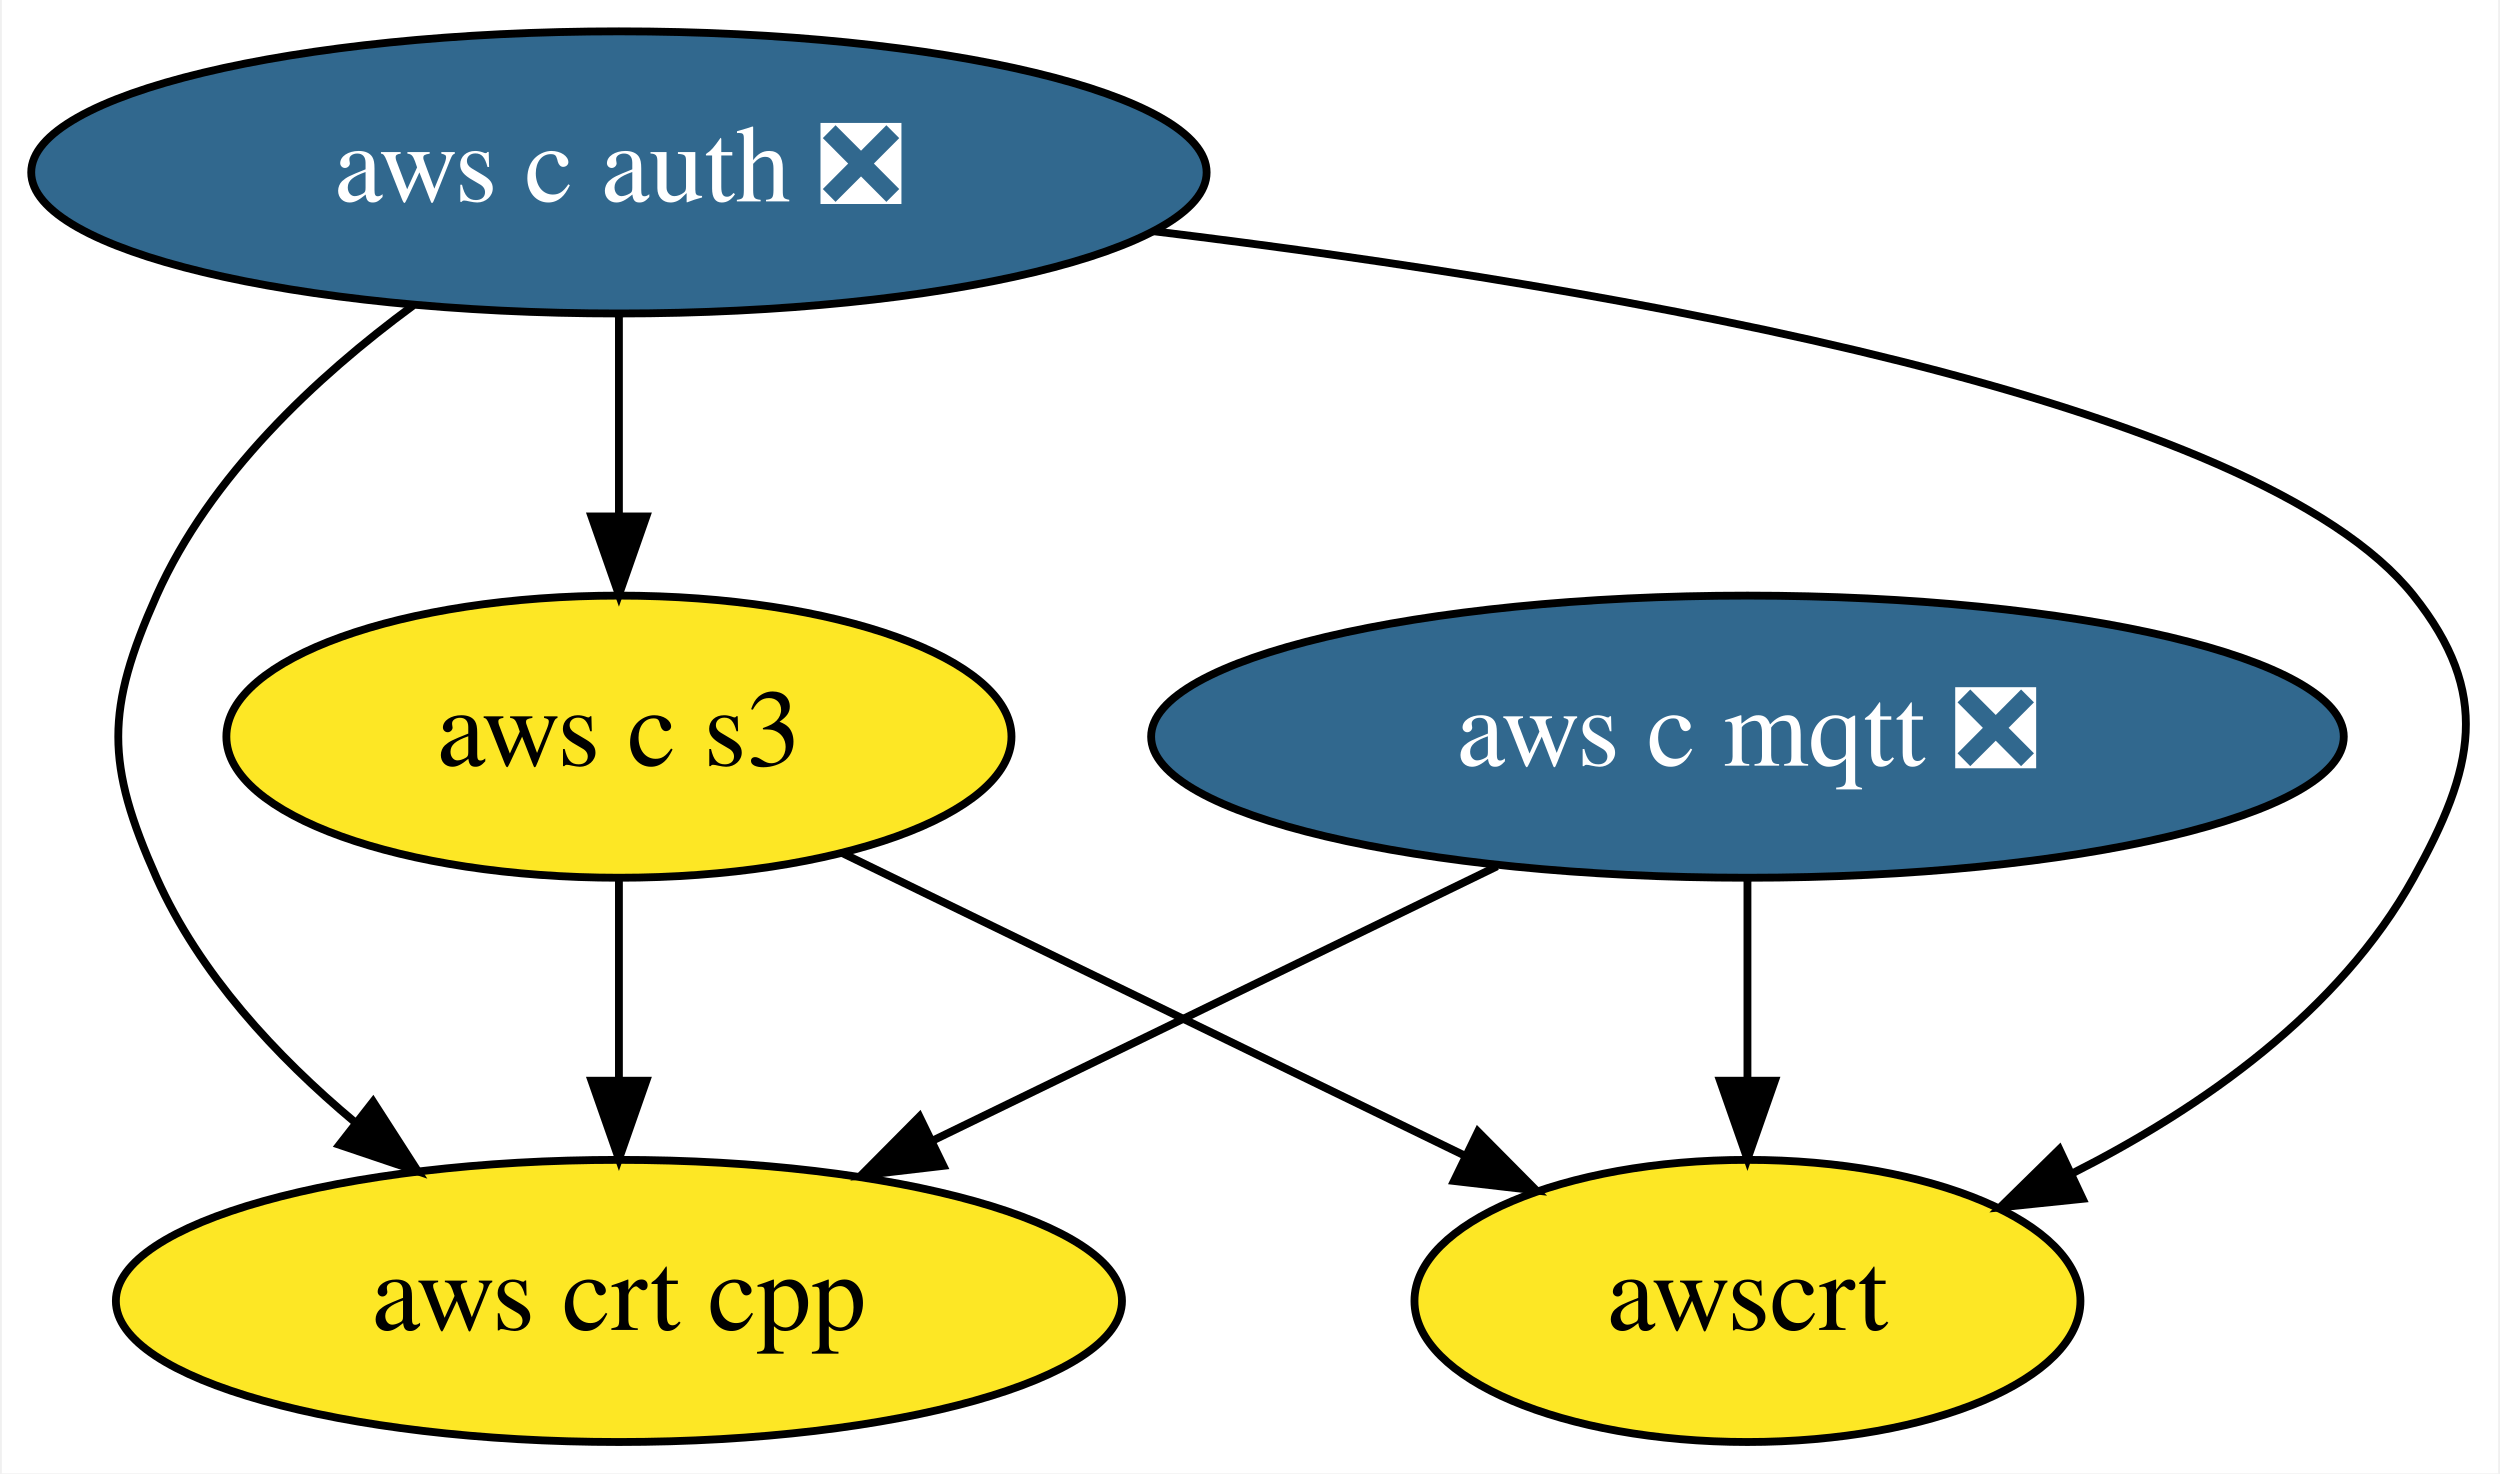
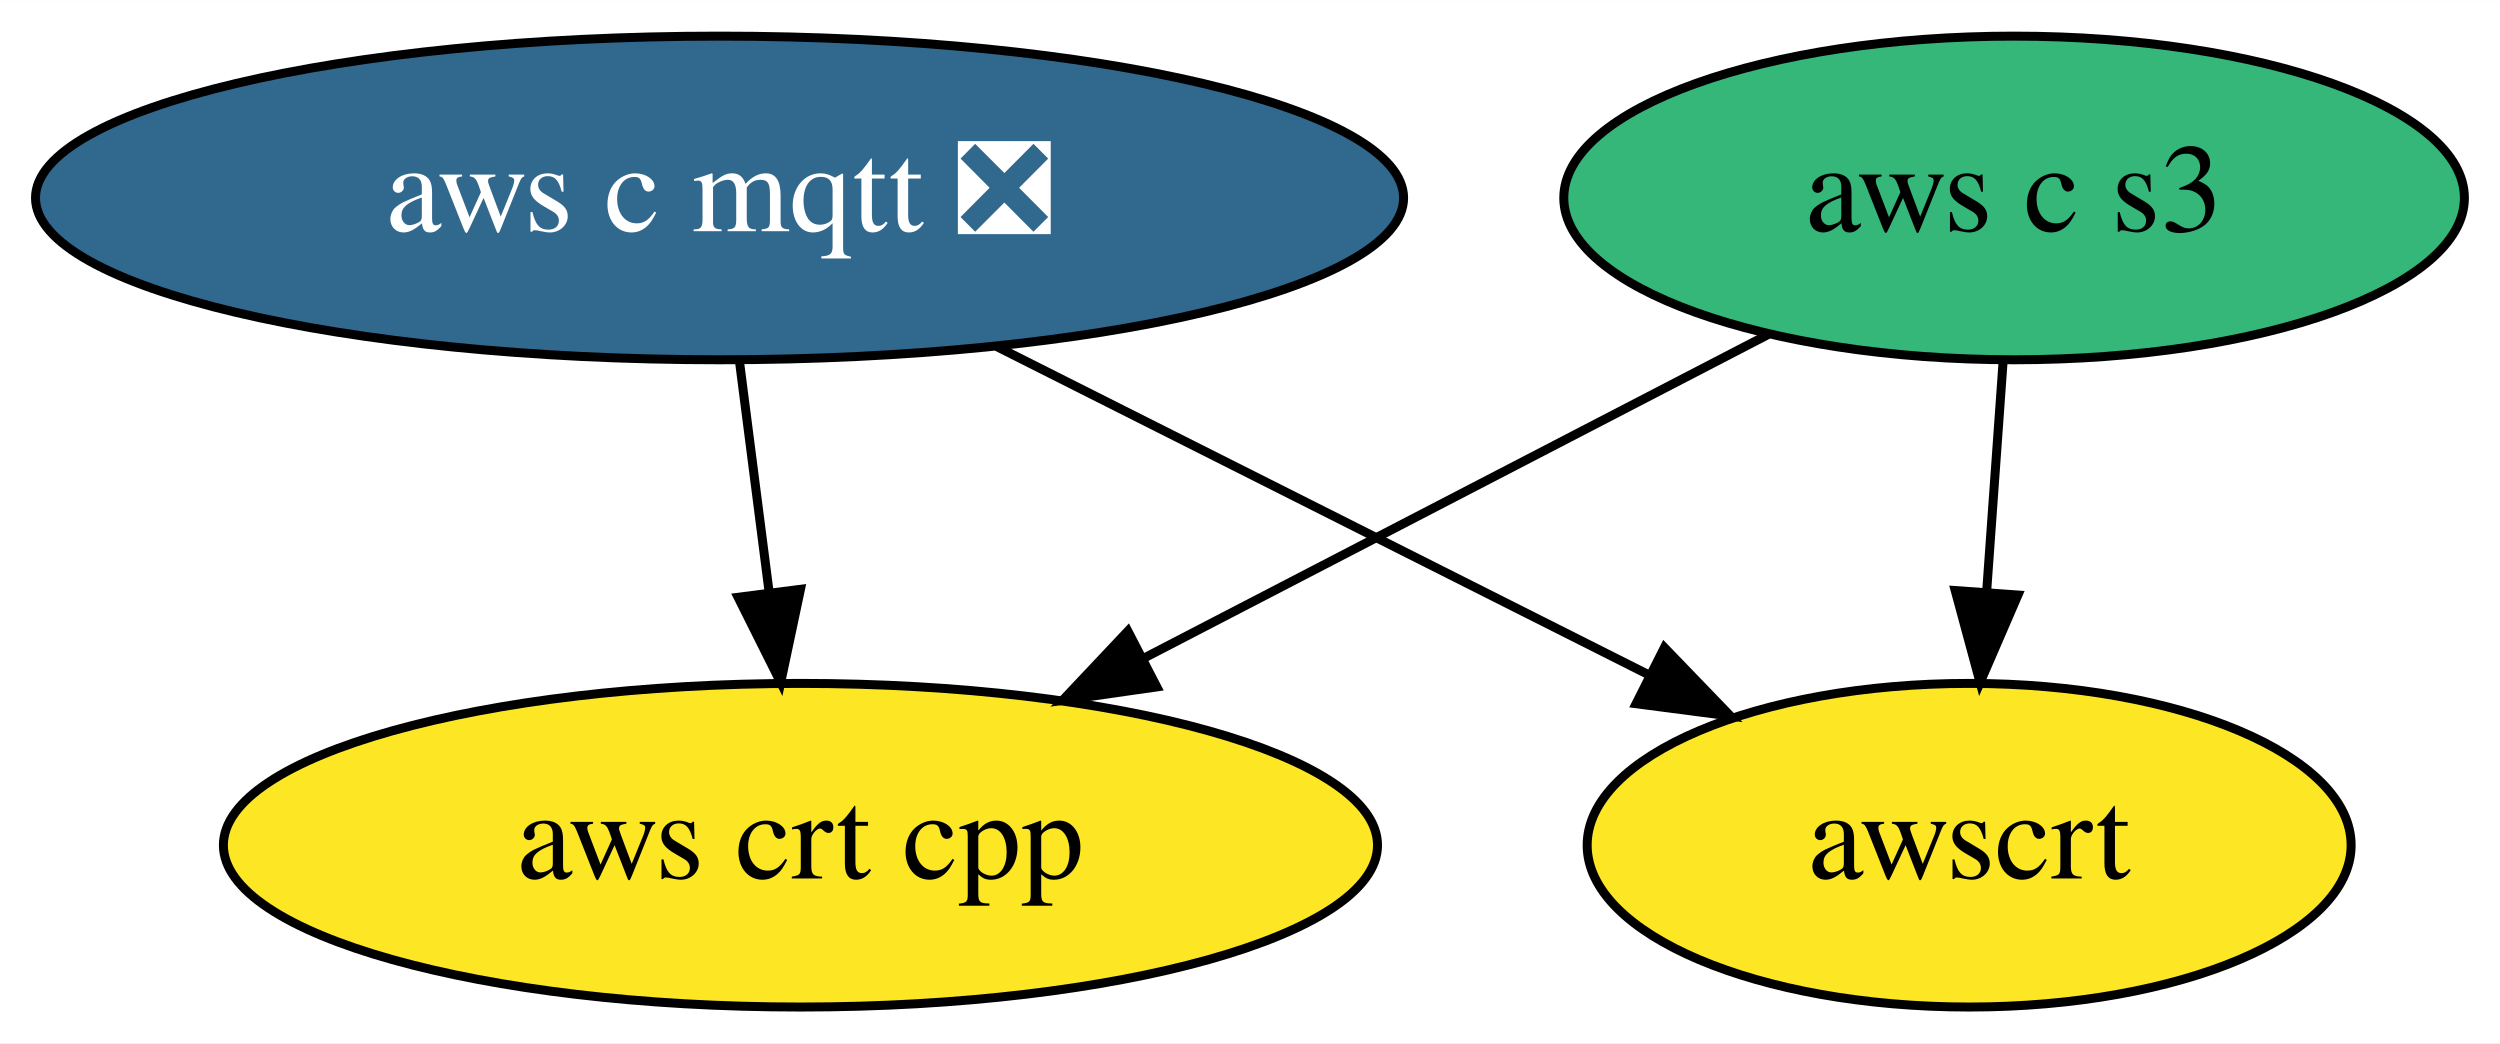
- <svg xmlns="http://www.w3.org/2000/svg" xmlns:xlink="http://www.w3.org/1999/xlink" width="319pt" height="188pt" viewBox="0.00 0.00 318.53 188.00">
-   <g id="graph0" class="graph" transform="scale(1 1) rotate(0) translate(4 184)">
-     <polygon fill="white" stroke="transparent" points="-4,4 -4,-184 314.53,-184 314.53,4 -4,4" />
+ <svg xmlns="http://www.w3.org/2000/svg" xmlns:xlink="http://www.w3.org/1999/xlink" width="278pt" height="116pt" viewBox="0.00 0.00 278.09 116.00">
+   <g id="graph0" class="graph" transform="scale(1 1) rotate(0) translate(4 112)">
+     <polygon fill="white" stroke="transparent" points="-4,4 -4,-112 274.09,-112 274.09,4 -4,4" />
    <g id="node1" class="node">
      <g id="a_node1">
        <a xlink:href="https://github.com/conda-forge/aws-c-mqtt-feedstock/pull/64" xlink:title="aws c mqtt ❎">
-           <ellipse fill="#31688e" stroke="black" cx="218.74" cy="-90" rx="76.09" ry="18" />
-           <text text-anchor="middle" x="218.74" y="-86.3" font-family="Times,serif" font-size="14.00" fill="white">aws c mqtt ❎</text>
+           <ellipse fill="#31688e" stroke="black" cx="76.04" cy="-90" rx="76.09" ry="18" />
+           <text text-anchor="middle" x="76.04" y="-86.3" font-family="Times,serif" font-size="14.00" fill="white">aws c mqtt ❎</text>
        </a>
      </g>
    </g>
-     <g id="node3" class="node">
-       <g id="a_node3">
+     <g id="node2" class="node">
+       <g id="a_node2">
        <a xlink:href="https://github.com/conda-forge/aws-crt-cpp-feedstock" xlink:title="aws crt cpp">
-           <ellipse fill="#fde725" stroke="black" cx="74.74" cy="-18" rx="64.19" ry="18" />
-           <text text-anchor="middle" x="74.74" y="-14.3" font-family="Times,serif" font-size="14.00">aws crt cpp</text>
+           <ellipse fill="#fde725" stroke="black" cx="85.04" cy="-18" rx="64.19" ry="18" />
+           <text text-anchor="middle" x="85.04" y="-14.3" font-family="Times,serif" font-size="14.00">aws crt cpp</text>
        </a>
      </g>
    </g>
    <g id="edge1" class="edge">
-       <path fill="none" stroke="black" d="M186.79,-73.46C165.52,-63.13 137.42,-49.47 114.69,-38.42" />
-       <polygon fill="black" stroke="black" points="116.15,-35.24 105.62,-34.01 113.09,-41.53 116.15,-35.24" />
+       <path fill="none" stroke="black" d="M78.27,-71.7C79.26,-63.98 80.45,-54.71 81.56,-46.11" />
+       <polygon fill="black" stroke="black" points="85.04,-46.47 82.84,-36.1 78.1,-45.58 85.04,-46.47" />
    </g>
-     <g id="node5" class="node">
-       <g id="a_node5">
+     <g id="node4" class="node">
+       <g id="a_node4">
        <a xlink:href="https://github.com/conda-forge/awscrt-feedstock" xlink:title="awscrt">
-           <ellipse fill="#fde725" stroke="black" cx="218.74" cy="-18" rx="42.49" ry="18" />
-           <text text-anchor="middle" x="218.74" y="-14.3" font-family="Times,serif" font-size="14.00">awscrt</text>
+           <ellipse fill="#fde725" stroke="black" cx="215.04" cy="-18" rx="42.49" ry="18" />
+           <text text-anchor="middle" x="215.04" y="-14.3" font-family="Times,serif" font-size="14.00">awscrt</text>
        </a>
      </g>
    </g>
    <g id="edge2" class="edge">
-       <path fill="none" stroke="black" d="M218.74,-71.7C218.74,-63.98 218.74,-54.71 218.74,-46.11" />
-       <polygon fill="black" stroke="black" points="222.24,-46.1 218.74,-36.1 215.24,-46.1 222.24,-46.1" />
+       <path fill="none" stroke="black" d="M106.89,-73.46C128.31,-62.68 156.9,-48.28 179.31,-37" />
+       <polygon fill="black" stroke="black" points="181.14,-39.99 188.49,-32.37 177.99,-33.74 181.14,-39.99" />
    </g>
-     <g id="node2" class="node">
-       <g id="a_node2">
-         <a xlink:href="https://github.com/conda-forge/aws-c-auth-feedstock/pull/87" xlink:title="aws c auth ❎">
-           <ellipse fill="#31688e" stroke="black" cx="74.74" cy="-162" rx="74.99" ry="18" />
-           <text text-anchor="middle" x="74.74" y="-158.3" font-family="Times,serif" font-size="14.00" fill="white">aws c auth ❎</text>
-         </a>
-       </g>
-     </g>
-     <g id="edge4" class="edge">
-       <path fill="none" stroke="black" d="M48.49,-145.02C36.08,-135.89 22.53,-123.22 15.74,-108 9.23,-93.39 9.23,-86.61 15.74,-72 21.19,-59.8 30.98,-49.23 41.05,-40.81" />
-       <polygon fill="black" stroke="black" points="43.37,-43.44 49.1,-34.53 39.06,-37.92 43.37,-43.44" />
-     </g>
-     <g id="node4" class="node">
-       <g id="a_node4">
+     <g id="node3" class="node">
+       <g id="a_node3">
        <a xlink:href="https://github.com/conda-forge/aws-c-s3-feedstock" xlink:title="aws c s3">
-           <ellipse fill="#fde725" stroke="black" cx="74.74" cy="-90" rx="50.09" ry="18" />
-           <text text-anchor="middle" x="74.74" y="-86.3" font-family="Times,serif" font-size="14.00">aws c s3</text>
+           <ellipse fill="#35b779" stroke="black" cx="220.04" cy="-90" rx="50.09" ry="18" />
+           <text text-anchor="middle" x="220.04" y="-86.3" font-family="Times,serif" font-size="14.00">aws c s3</text>
        </a>
      </g>
    </g>
    <g id="edge3" class="edge">
-       <path fill="none" stroke="black" d="M74.74,-143.7C74.74,-135.98 74.74,-126.71 74.74,-118.11" />
-       <polygon fill="black" stroke="black" points="78.24,-118.1 74.74,-108.1 71.24,-118.1 78.24,-118.1" />
+       <path fill="none" stroke="black" d="M192.72,-74.83C172.77,-64.49 145.45,-50.32 123.32,-38.85" />
+       <polygon fill="black" stroke="black" points="124.68,-35.61 114.19,-34.11 121.46,-41.82 124.68,-35.61" />
    </g>
-     <g id="edge5" class="edge">
-       <path fill="none" stroke="black" d="M142.92,-154.5C202.97,-147.19 283.9,-132.96 303.74,-108 313.7,-95.48 311.51,-85.99 303.74,-72 294.27,-54.94 276.77,-42.65 260.1,-34.23" />
-       <polygon fill="black" stroke="black" points="261.52,-31.03 250.98,-29.94 258.54,-37.36 261.52,-31.03" />
-     </g>
-     <g id="edge6" class="edge">
-       <path fill="none" stroke="black" d="M74.74,-71.7C74.74,-63.98 74.74,-54.71 74.74,-46.11" />
-       <polygon fill="black" stroke="black" points="78.24,-46.1 74.74,-36.1 71.24,-46.1 78.24,-46.1" />
-     </g>
-     <g id="edge7" class="edge">
-       <path fill="none" stroke="black" d="M103.19,-75.17C126.01,-64.08 158.19,-48.44 182.79,-36.48" />
-       <polygon fill="black" stroke="black" points="184.35,-39.61 191.81,-32.09 181.29,-33.31 184.35,-39.61" />
+     <g id="edge4" class="edge">
+       <path fill="none" stroke="black" d="M218.81,-71.7C218.26,-63.98 217.59,-54.71 216.98,-46.11" />
+       <polygon fill="black" stroke="black" points="220.47,-45.83 216.26,-36.1 213.49,-46.33 220.47,-45.83" />
    </g>
  </g>
</svg>
